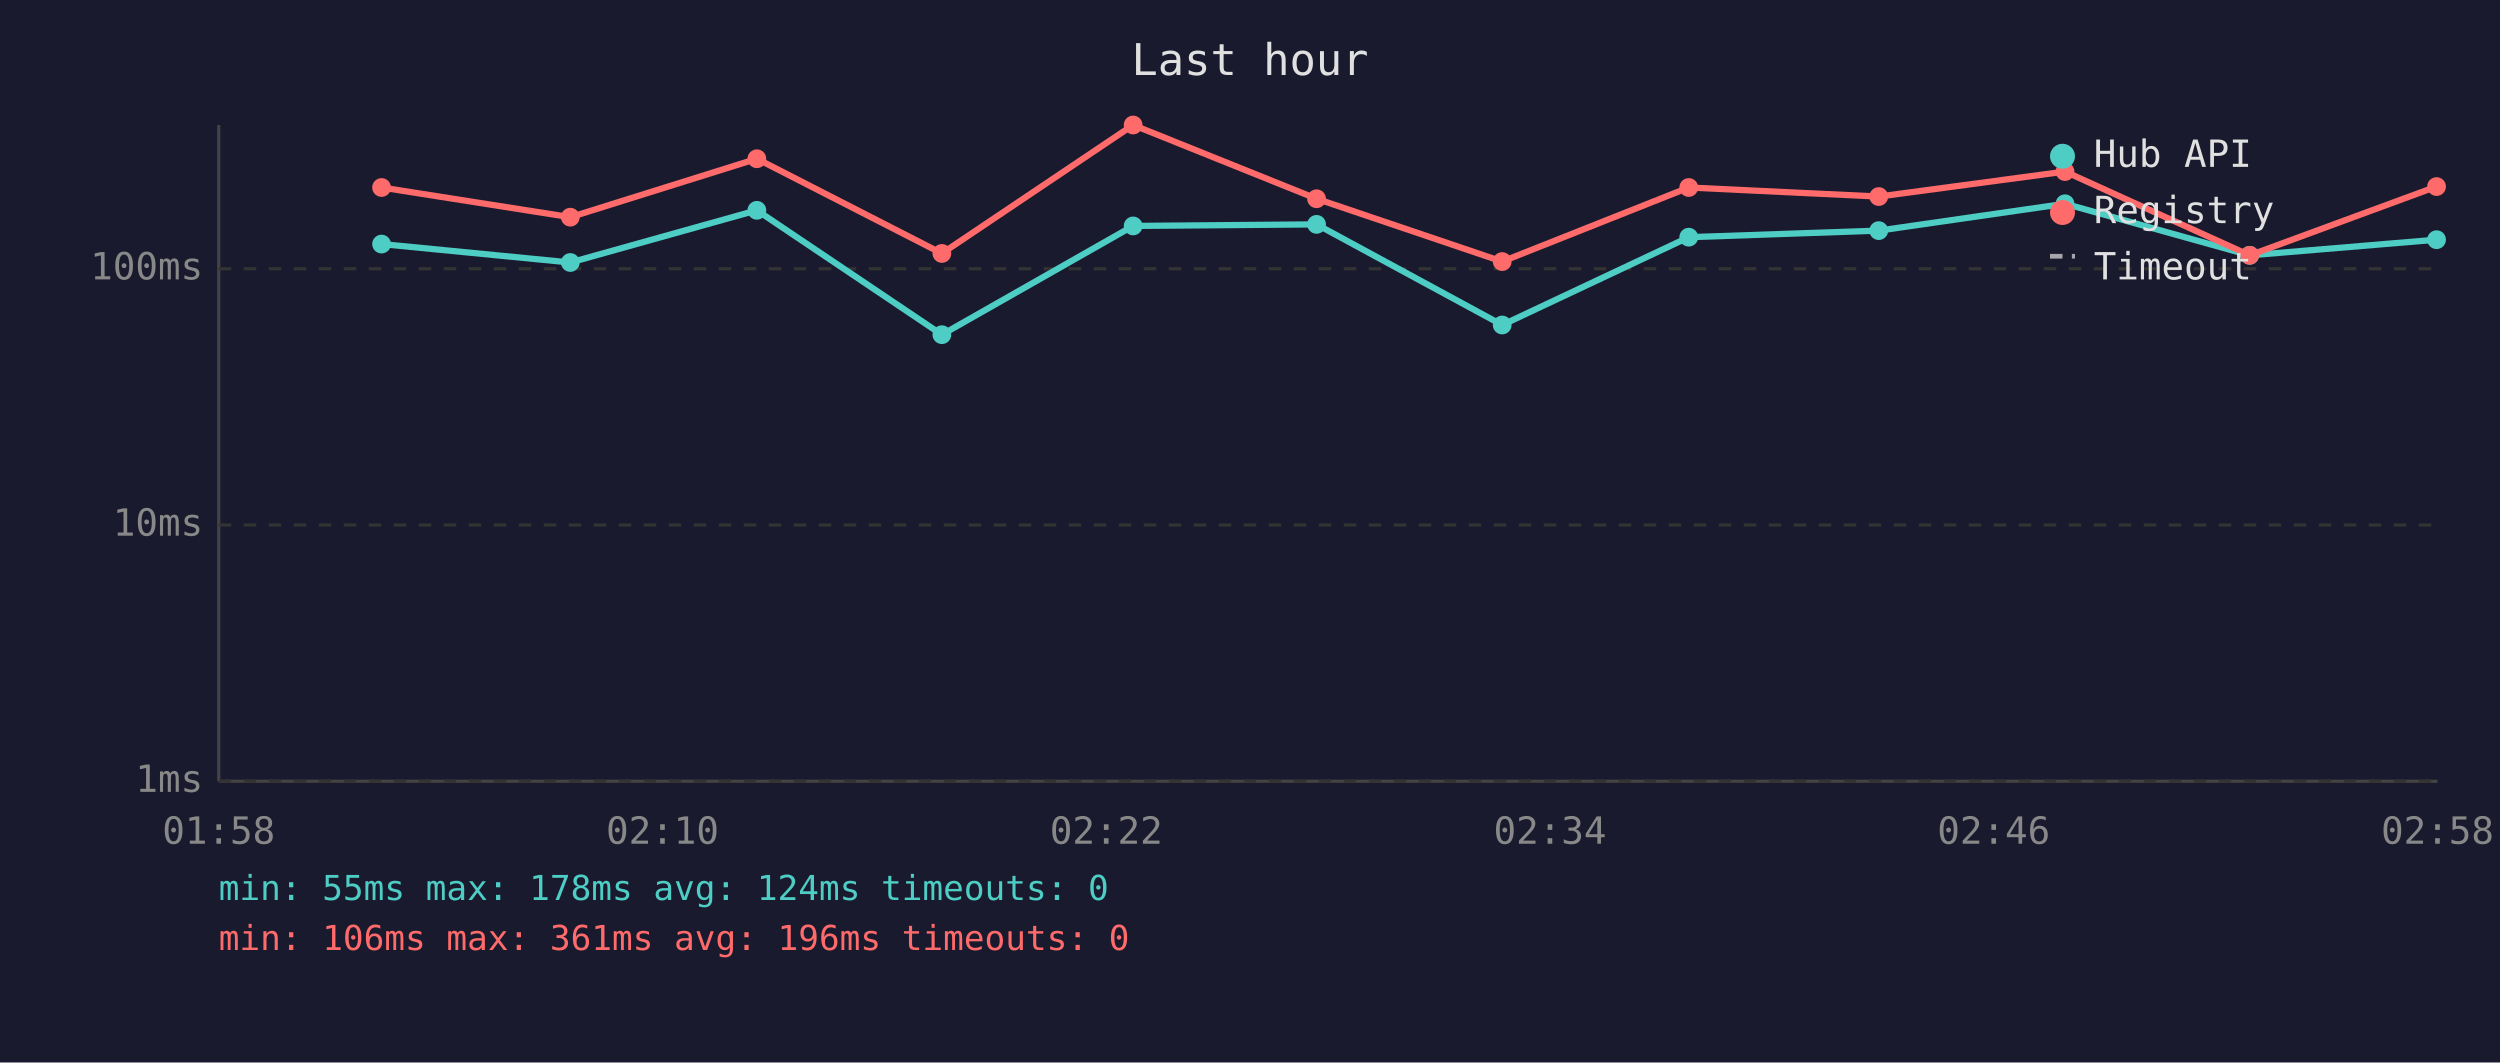
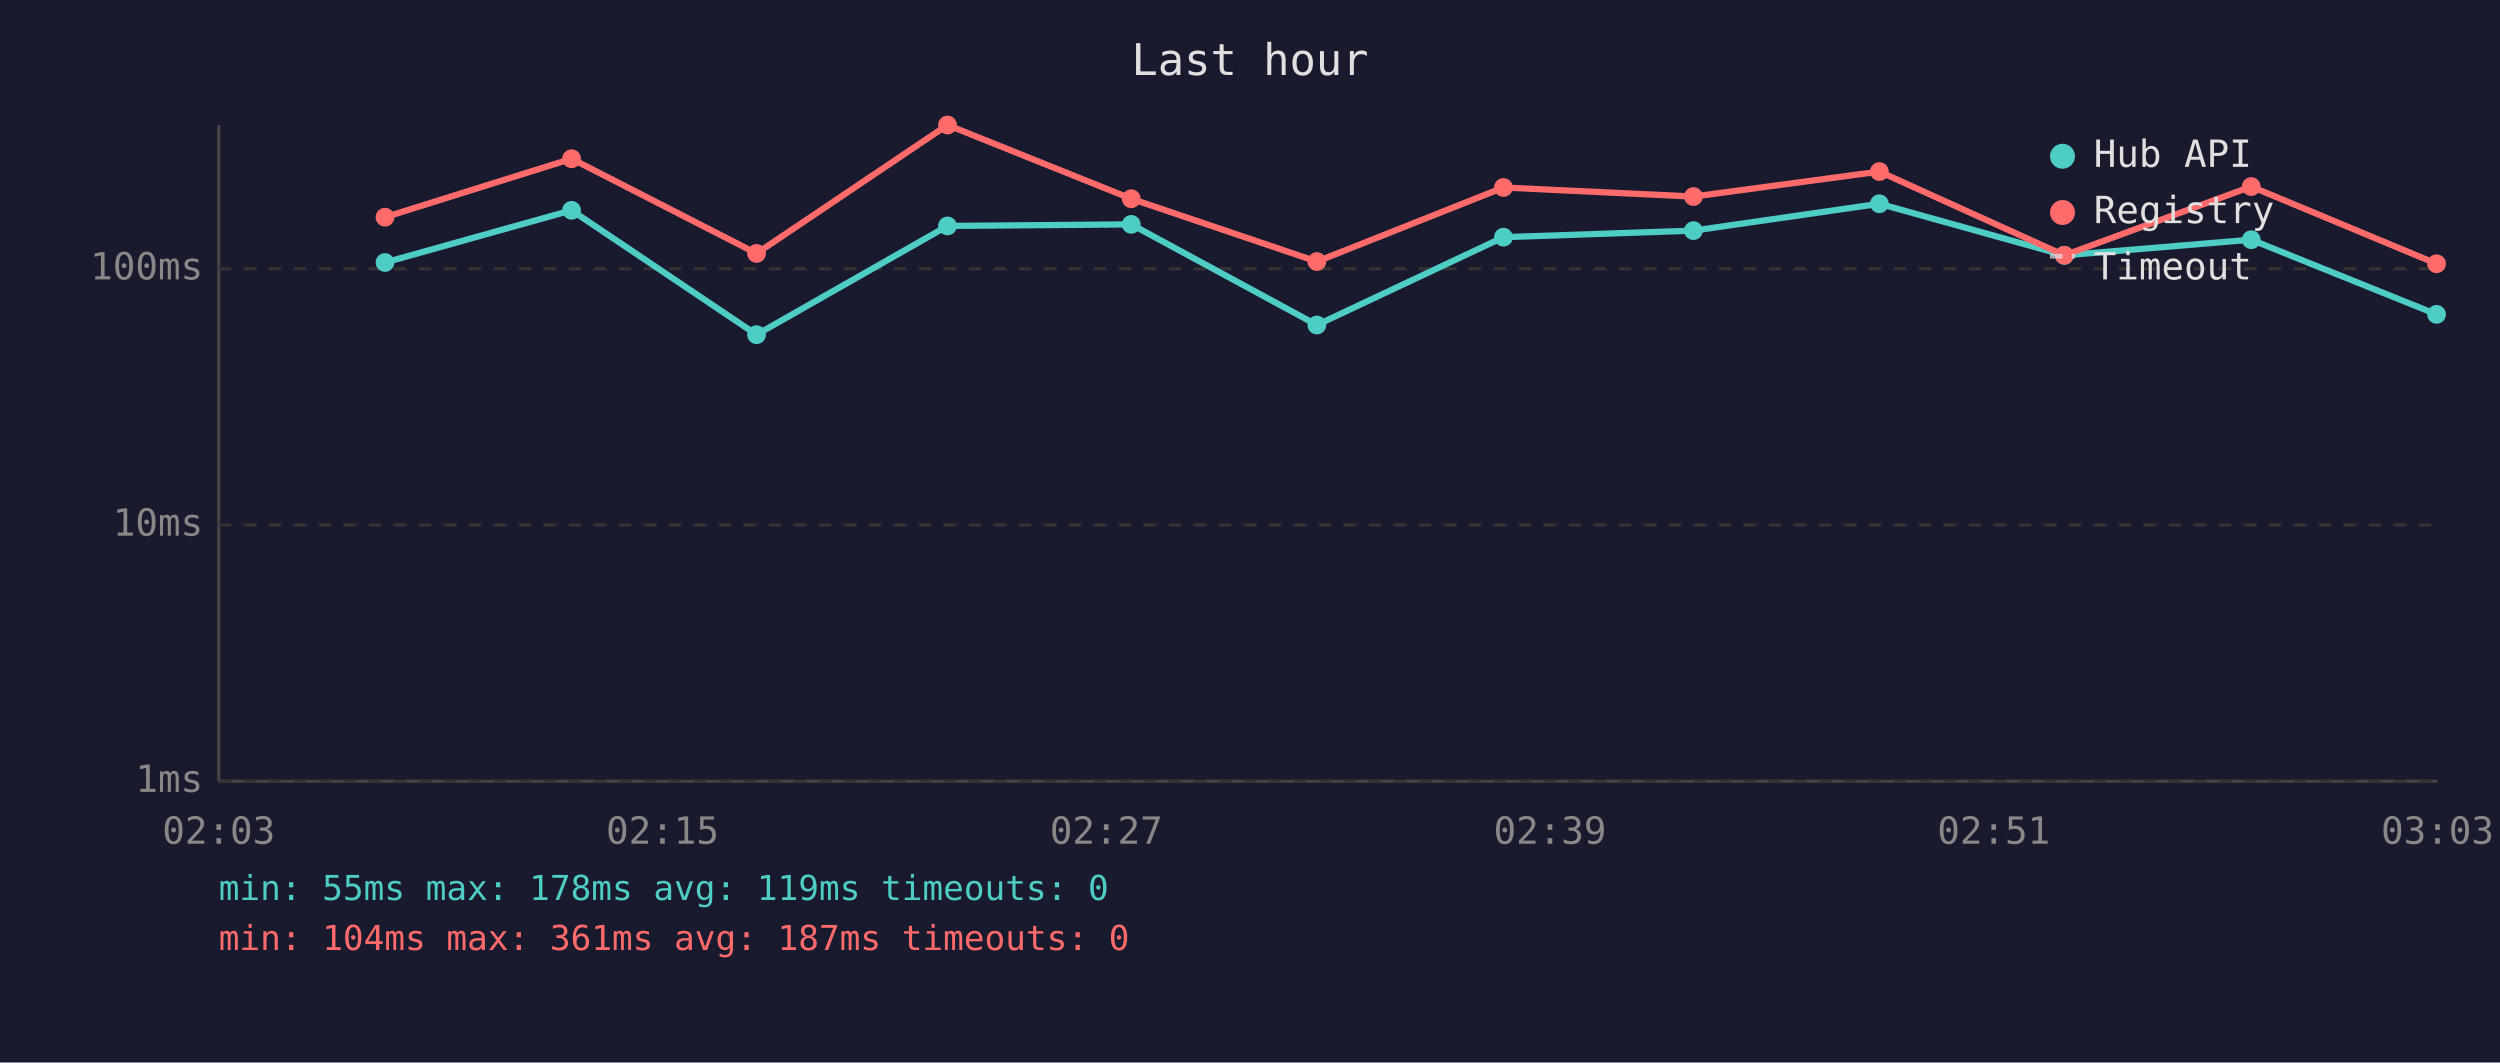
<svg xmlns="http://www.w3.org/2000/svg" viewBox="0 0 800 340" font-family="monospace" font-size="12">
  <rect width="800" height="340" fill="#1a1a2e" />
  <text x="400" y="24" fill="#e0e0e0" font-size="14" text-anchor="middle">Last hour</text>
  <line x1="70" y1="40" x2="70" y2="250" stroke="#444" stroke-width="1" />
  <line x1="70" y1="250" x2="780" y2="250" stroke="#444" stroke-width="1" />
  <line x1="70" y1="250" x2="780" y2="250" stroke="#333" stroke-width="1" stroke-dasharray="4" />
  <text x="65" y="250" fill="#888" text-anchor="end" dominant-baseline="middle">1ms</text>
  <line x1="70" y1="168" x2="780" y2="168" stroke="#333" stroke-width="1" stroke-dasharray="4" />
  <text x="65" y="168" fill="#888" text-anchor="end" dominant-baseline="middle">10ms</text>
  <line x1="70" y1="86" x2="780" y2="86" stroke="#333" stroke-width="1" stroke-dasharray="4" />
  <text x="65" y="86" fill="#888" text-anchor="end" dominant-baseline="middle">100ms</text>
-   <text x="70" y="270" fill="#888" text-anchor="middle">01:58</text>
-   <text x="212" y="270" fill="#888" text-anchor="middle">02:10</text>
-   <text x="354" y="270" fill="#888" text-anchor="middle">02:22</text>
-   <text x="496" y="270" fill="#888" text-anchor="middle">02:34</text>
-   <text x="638" y="270" fill="#888" text-anchor="middle">02:46</text>
-   <text x="780" y="270" fill="#888" text-anchor="middle">02:58</text>
-   <polyline points="122.1,78.1 182.5,84.0 242.2,67.3 301.4,107.1 362.6,72.3 421.3,71.8 480.7,104.0 540.4,75.9 601.2,73.8 660.8,65.2 719.9,81.7 779.7,76.7" fill="none" stroke="#4ecdc4" stroke-width="2" opacity="1" />
-   <circle cx="122.1" cy="78.1" r="3" fill="#4ecdc4" />
-   <circle cx="182.5" cy="84.0" r="3" fill="#4ecdc4" />
-   <circle cx="242.2" cy="67.3" r="3" fill="#4ecdc4" />
-   <circle cx="301.4" cy="107.1" r="3" fill="#4ecdc4" />
-   <circle cx="362.6" cy="72.3" r="3" fill="#4ecdc4" />
-   <circle cx="421.3" cy="71.8" r="3" fill="#4ecdc4" />
-   <circle cx="480.7" cy="104.0" r="3" fill="#4ecdc4" />
-   <circle cx="540.4" cy="75.9" r="3" fill="#4ecdc4" />
-   <circle cx="601.2" cy="73.8" r="3" fill="#4ecdc4" />
-   <circle cx="660.8" cy="65.2" r="3" fill="#4ecdc4" />
-   <circle cx="719.9" cy="81.7" r="3" fill="#4ecdc4" />
-   <circle cx="779.7" cy="76.7" r="3" fill="#4ecdc4" />
-   <polyline points="122.1,60.0 182.5,69.5 242.2,50.8 301.4,81.1 362.6,40.0 421.3,63.6 480.7,83.7 540.4,60.0 601.2,62.9 660.8,54.9 719.9,81.7 779.7,59.7" fill="none" stroke="#ff6b6b" stroke-width="2" opacity="1" />
-   <circle cx="122.1" cy="60.0" r="3" fill="#ff6b6b" />
-   <circle cx="182.5" cy="69.5" r="3" fill="#ff6b6b" />
-   <circle cx="242.2" cy="50.8" r="3" fill="#ff6b6b" />
-   <circle cx="301.4" cy="81.1" r="3" fill="#ff6b6b" />
-   <circle cx="362.6" cy="40.0" r="3" fill="#ff6b6b" />
-   <circle cx="421.3" cy="63.6" r="3" fill="#ff6b6b" />
-   <circle cx="480.7" cy="83.7" r="3" fill="#ff6b6b" />
-   <circle cx="540.4" cy="60.0" r="3" fill="#ff6b6b" />
-   <circle cx="601.2" cy="62.9" r="3" fill="#ff6b6b" />
-   <circle cx="660.8" cy="54.9" r="3" fill="#ff6b6b" />
-   <circle cx="719.9" cy="81.7" r="3" fill="#ff6b6b" />
-   <circle cx="779.7" cy="59.7" r="3" fill="#ff6b6b" />
+   <text x="70" y="270" fill="#888" text-anchor="middle">02:03</text>
+   <text x="212" y="270" fill="#888" text-anchor="middle">02:15</text>
+   <text x="354" y="270" fill="#888" text-anchor="middle">02:27</text>
+   <text x="496" y="270" fill="#888" text-anchor="middle">02:39</text>
+   <text x="638" y="270" fill="#888" text-anchor="middle">02:51</text>
+   <text x="780" y="270" fill="#888" text-anchor="middle">03:03</text>
+   <polyline points="123.2,84.0 182.9,67.3 242.1,107.1 303.2,72.3 362.0,71.8 421.4,104.0 481.1,75.9 541.9,73.8 601.4,65.2 660.6,81.7 720.4,76.7 779.7,100.6" fill="none" stroke="#4ecdc4" stroke-width="2" opacity="1" />
+   <circle cx="123.2" cy="84.0" r="3" fill="#4ecdc4" />
+   <circle cx="182.9" cy="67.3" r="3" fill="#4ecdc4" />
+   <circle cx="242.1" cy="107.1" r="3" fill="#4ecdc4" />
+   <circle cx="303.2" cy="72.3" r="3" fill="#4ecdc4" />
+   <circle cx="362.0" cy="71.8" r="3" fill="#4ecdc4" />
+   <circle cx="421.4" cy="104.0" r="3" fill="#4ecdc4" />
+   <circle cx="481.1" cy="75.9" r="3" fill="#4ecdc4" />
+   <circle cx="541.9" cy="73.8" r="3" fill="#4ecdc4" />
+   <circle cx="601.4" cy="65.2" r="3" fill="#4ecdc4" />
+   <circle cx="660.6" cy="81.7" r="3" fill="#4ecdc4" />
+   <circle cx="720.4" cy="76.7" r="3" fill="#4ecdc4" />
+   <circle cx="779.7" cy="100.6" r="3" fill="#4ecdc4" />
+   <polyline points="123.2,69.5 182.9,50.8 242.1,81.1 303.2,40.0 362.0,63.6 421.4,83.7 481.1,60.0 541.9,62.9 601.4,54.9 660.6,81.7 720.4,59.7 779.7,84.4" fill="none" stroke="#ff6b6b" stroke-width="2" opacity="1" />
+   <circle cx="123.2" cy="69.5" r="3" fill="#ff6b6b" />
+   <circle cx="182.9" cy="50.8" r="3" fill="#ff6b6b" />
+   <circle cx="242.1" cy="81.1" r="3" fill="#ff6b6b" />
+   <circle cx="303.2" cy="40.0" r="3" fill="#ff6b6b" />
+   <circle cx="362.0" cy="63.6" r="3" fill="#ff6b6b" />
+   <circle cx="421.4" cy="83.7" r="3" fill="#ff6b6b" />
+   <circle cx="481.1" cy="60.0" r="3" fill="#ff6b6b" />
+   <circle cx="541.9" cy="62.9" r="3" fill="#ff6b6b" />
+   <circle cx="601.4" cy="54.9" r="3" fill="#ff6b6b" />
+   <circle cx="660.6" cy="81.7" r="3" fill="#ff6b6b" />
+   <circle cx="720.4" cy="59.7" r="3" fill="#ff6b6b" />
+   <circle cx="779.7" cy="84.4" r="3" fill="#ff6b6b" />
  <circle cx="660" cy="50" r="4" fill="#4ecdc4" />
  <text x="670" y="50" fill="#e0e0e0" dominant-baseline="middle">Hub API</text>
  <circle cx="660" cy="68" r="4" fill="#ff6b6b" />
  <text x="670" y="68" fill="#e0e0e0" dominant-baseline="middle">Registry</text>
  <line x1="656" y1="82" x2="664" y2="82" stroke="#e0e0e0" stroke-width="1.5" stroke-dasharray="4,3" opacity="0.7" />
  <text x="670" y="86" fill="#e0e0e0" dominant-baseline="middle">Timeout</text>
-   <text x="70" y="288" fill="#4ecdc4" font-size="11">min: 55ms  max: 178ms  avg: 124ms  timeouts: 0</text>
-   <text x="70" y="304" fill="#ff6b6b" font-size="11">min: 106ms  max: 361ms  avg: 196ms  timeouts: 0</text>
+   <text x="70" y="288" fill="#4ecdc4" font-size="11">min: 55ms  max: 178ms  avg: 119ms  timeouts: 0</text>
+   <text x="70" y="304" fill="#ff6b6b" font-size="11">min: 104ms  max: 361ms  avg: 187ms  timeouts: 0</text>
</svg>
